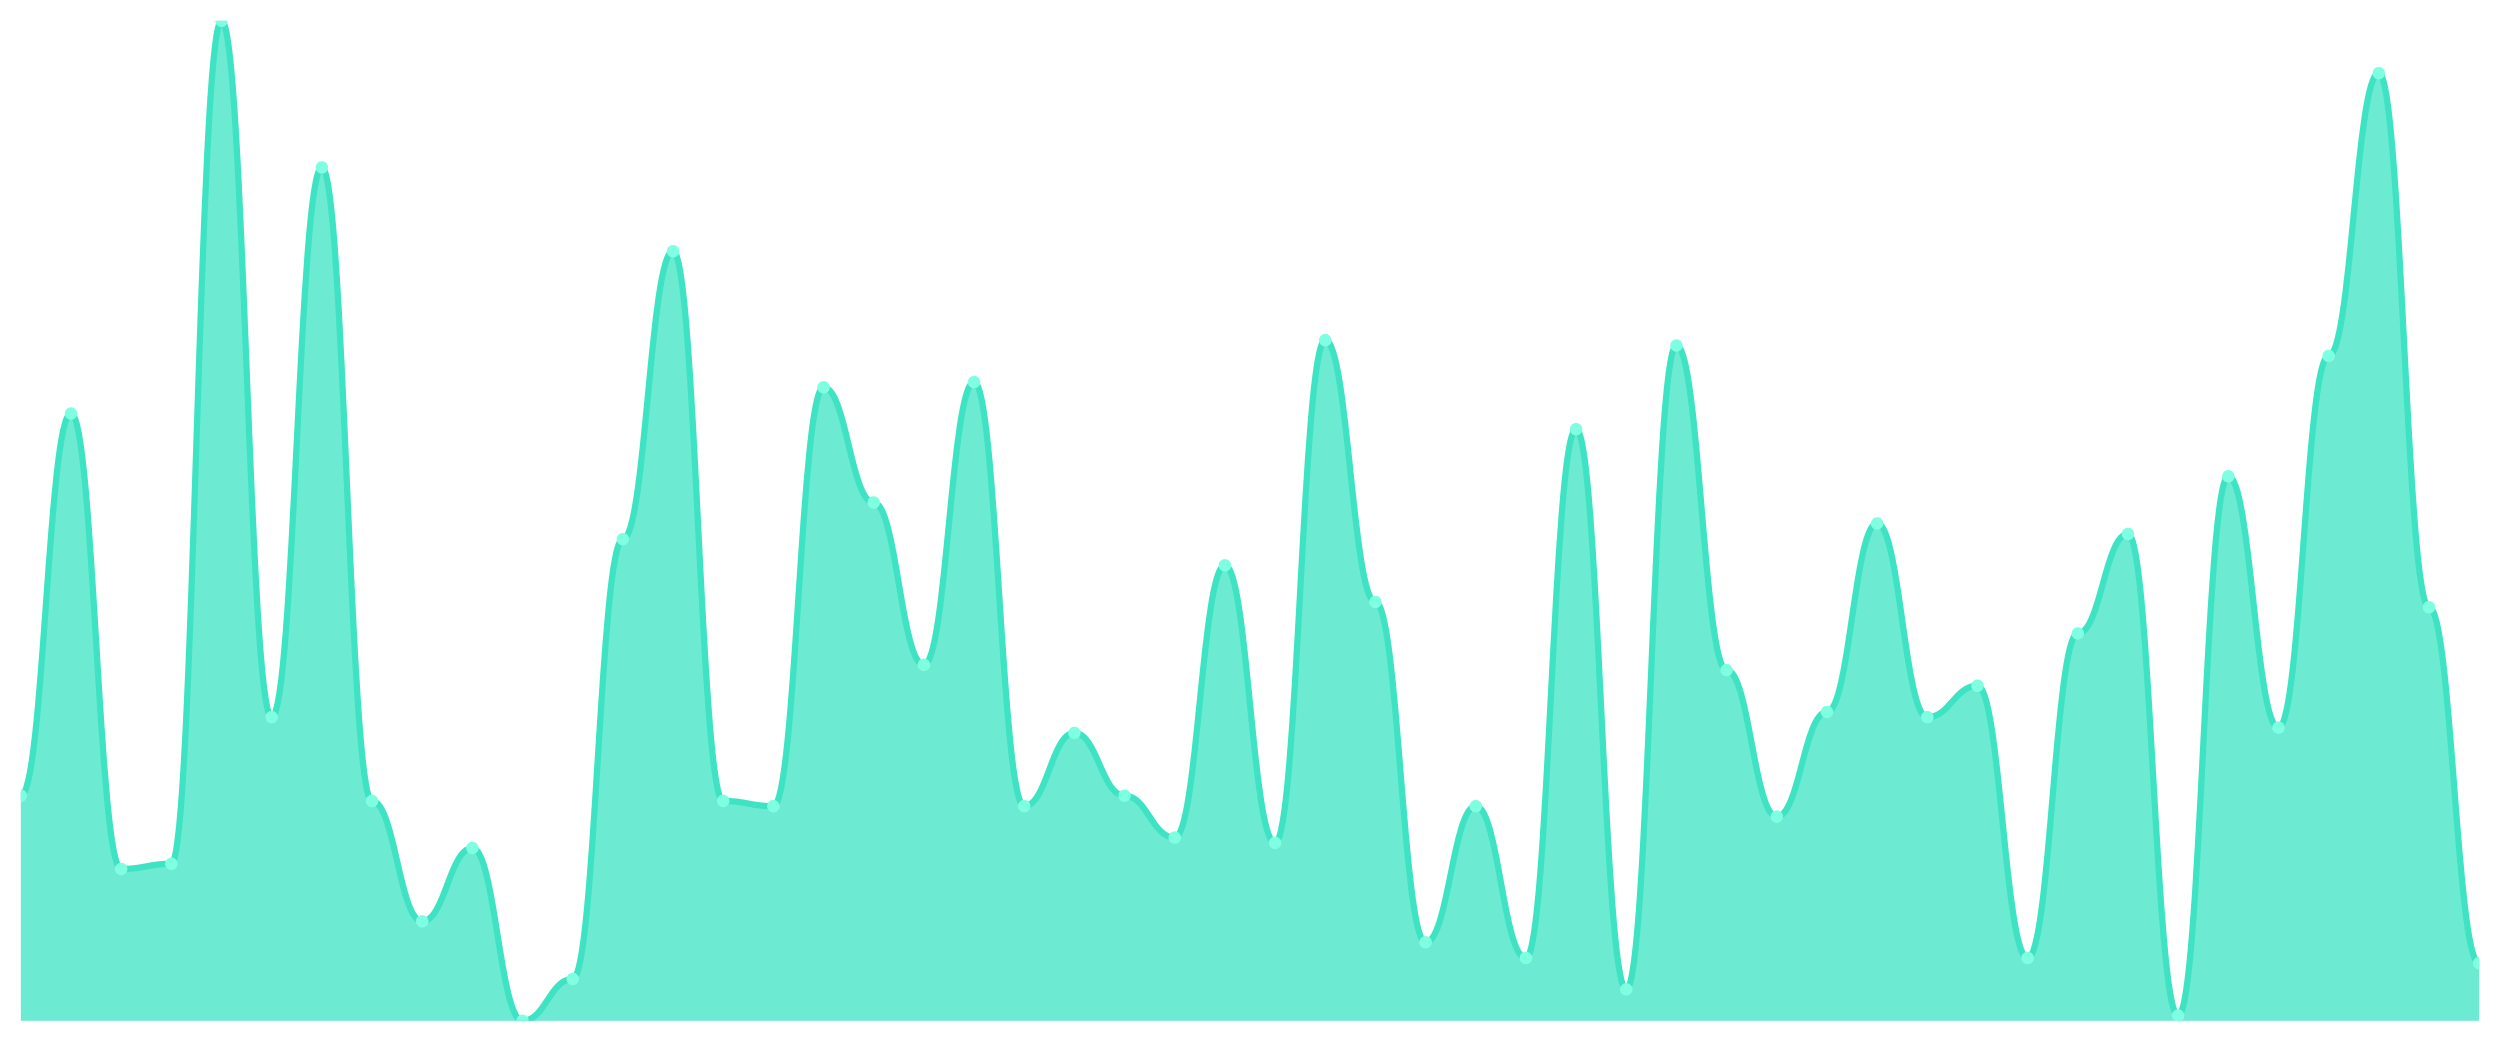
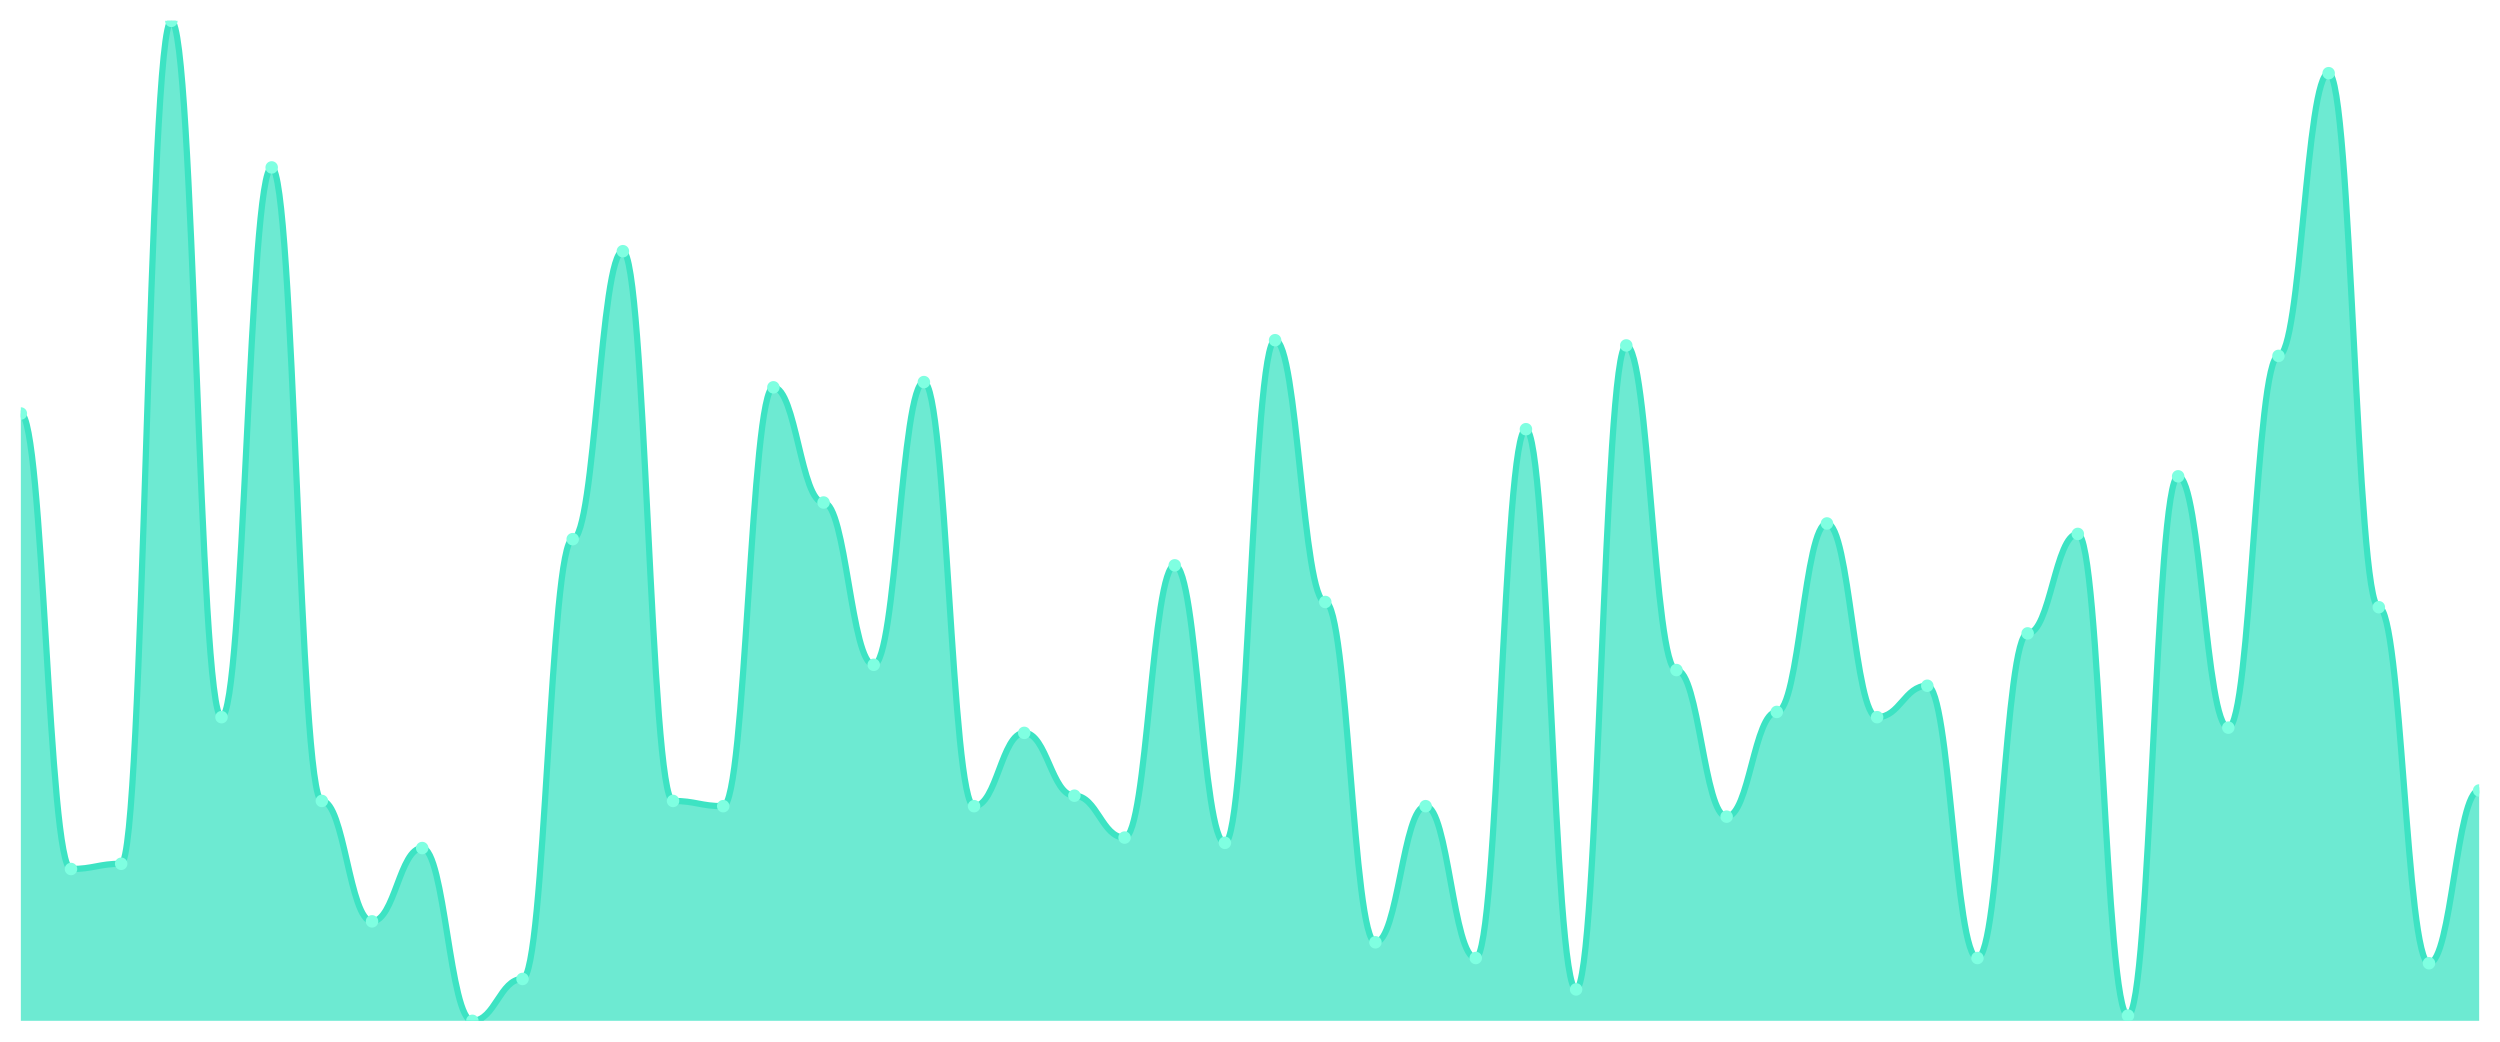
<svg xmlns="http://www.w3.org/2000/svg" viewBox="0 0 1200 500" width="1200" height="500">
  <defs>
    <clipPath id="c">
      <rect x="10" y="10" width="1180" height="480" />
    </clipPath>
  </defs>
  <rect width="1200" height="500" fill="none" />
  <g clip-path="url(#c)">
-     <path d="M 10,490 L 10,381.937 C 20.837,381.937 23.245,198.482 34.082,198.482 C 44.918,198.482 47.327,417.12 58.163,417.12 C 69,417.12 71.408,414.607 82.245,414.607 C 93.082,414.607 95.49,10 106.327,10 C 117.163,10 119.571,344.241 130.408,344.241 C 141.245,344.241 143.653,80.366 154.49,80.366 C 165.327,80.366 167.735,384.45 178.571,384.45 C 189.408,384.45 191.816,442.251 202.653,442.251 C 213.49,442.251 215.898,407.068 226.735,407.068 C 237.571,407.068 239.98,490 250.816,490 C 261.653,490 264.061,469.895 274.898,469.895 C 285.735,469.895 288.143,258.796 298.98,258.796 C 309.816,258.796 312.224,120.576 323.061,120.576 C 333.898,120.576 336.306,384.45 347.143,384.45 C 357.98,384.45 360.388,386.963 371.224,386.963 C 382.061,386.963 384.469,185.916 395.306,185.916 C 406.143,185.916 408.551,241.204 419.388,241.204 C 430.224,241.204 432.633,319.11 443.469,319.11 C 454.306,319.11 456.714,183.403 467.551,183.403 C 478.388,183.403 480.796,386.963 491.633,386.963 C 502.469,386.963 504.878,351.78 515.714,351.78 C 526.551,351.78 528.959,381.937 539.796,381.937 C 550.633,381.937 553.041,402.042 563.878,402.042 C 574.714,402.042 577.122,271.361 587.959,271.361 C 598.796,271.361 601.204,404.555 612.041,404.555 C 622.878,404.555 625.286,163.298 636.122,163.298 C 646.959,163.298 649.367,288.953 660.204,288.953 C 671.041,288.953 673.449,452.304 684.286,452.304 C 695.122,452.304 697.531,386.963 708.367,386.963 C 719.204,386.963 721.612,459.843 732.449,459.843 C 743.286,459.843 745.694,206.021 756.531,206.021 C 767.367,206.021 769.776,474.921 780.612,474.921 C 791.449,474.921 793.857,165.812 804.694,165.812 C 815.531,165.812 817.939,321.623 828.776,321.623 C 839.612,321.623 842.02,391.99 852.857,391.99 C 863.694,391.99 866.102,341.728 876.939,341.728 C 887.776,341.728 890.184,251.257 901.02,251.257 C 911.857,251.257 914.265,344.241 925.102,344.241 C 935.939,344.241 938.347,329.162 949.184,329.162 C 960.02,329.162 962.429,459.843 973.265,459.843 C 984.102,459.843 986.51,304.031 997.347,304.031 C 1008.184,304.031 1010.592,256.283 1021.429,256.283 C 1032.265,256.283 1034.673,487.487 1045.51,487.487 C 1056.347,487.487 1058.755,228.639 1069.592,228.639 C 1080.429,228.639 1082.837,349.267 1093.673,349.267 C 1104.51,349.267 1106.918,170.838 1117.755,170.838 C 1128.592,170.838 1131,35.131 1141.837,35.131 C 1152.673,35.131 1155.082,291.466 1165.918,291.466 C 1176.755,291.466 1179.163,462.356 1190,462.356 L 1190,490 Z" fill="rgba(61,227,195,0.75)" />
-     <path d="M 10,381.937 C 20.837,381.937 23.245,198.482 34.082,198.482 C 44.918,198.482 47.327,417.12 58.163,417.12 C 69,417.12 71.408,414.607 82.245,414.607 C 93.082,414.607 95.49,10 106.327,10 C 117.163,10 119.571,344.241 130.408,344.241 C 141.245,344.241 143.653,80.366 154.49,80.366 C 165.327,80.366 167.735,384.45 178.571,384.45 C 189.408,384.45 191.816,442.251 202.653,442.251 C 213.49,442.251 215.898,407.068 226.735,407.068 C 237.571,407.068 239.98,490 250.816,490 C 261.653,490 264.061,469.895 274.898,469.895 C 285.735,469.895 288.143,258.796 298.98,258.796 C 309.816,258.796 312.224,120.576 323.061,120.576 C 333.898,120.576 336.306,384.45 347.143,384.45 C 357.98,384.45 360.388,386.963 371.224,386.963 C 382.061,386.963 384.469,185.916 395.306,185.916 C 406.143,185.916 408.551,241.204 419.388,241.204 C 430.224,241.204 432.633,319.11 443.469,319.11 C 454.306,319.11 456.714,183.403 467.551,183.403 C 478.388,183.403 480.796,386.963 491.633,386.963 C 502.469,386.963 504.878,351.78 515.714,351.78 C 526.551,351.78 528.959,381.937 539.796,381.937 C 550.633,381.937 553.041,402.042 563.878,402.042 C 574.714,402.042 577.122,271.361 587.959,271.361 C 598.796,271.361 601.204,404.555 612.041,404.555 C 622.878,404.555 625.286,163.298 636.122,163.298 C 646.959,163.298 649.367,288.953 660.204,288.953 C 671.041,288.953 673.449,452.304 684.286,452.304 C 695.122,452.304 697.531,386.963 708.367,386.963 C 719.204,386.963 721.612,459.843 732.449,459.843 C 743.286,459.843 745.694,206.021 756.531,206.021 C 767.367,206.021 769.776,474.921 780.612,474.921 C 791.449,474.921 793.857,165.812 804.694,165.812 C 815.531,165.812 817.939,321.623 828.776,321.623 C 839.612,321.623 842.02,391.99 852.857,391.99 C 863.694,391.99 866.102,341.728 876.939,341.728 C 887.776,341.728 890.184,251.257 901.02,251.257 C 911.857,251.257 914.265,344.241 925.102,344.241 C 935.939,344.241 938.347,329.162 949.184,329.162 C 960.02,329.162 962.429,459.843 973.265,459.843 C 984.102,459.843 986.51,304.031 997.347,304.031 C 1008.184,304.031 1010.592,256.283 1021.429,256.283 C 1032.265,256.283 1034.673,487.487 1045.51,487.487 C 1056.347,487.487 1058.755,228.639 1069.592,228.639 C 1080.429,228.639 1082.837,349.267 1093.673,349.267 C 1104.51,349.267 1106.918,170.838 1117.755,170.838 C 1128.592,170.838 1131,35.131 1141.837,35.131 C 1152.673,35.131 1155.082,291.466 1165.918,291.466 C 1176.755,291.466 1179.163,462.356 1190,462.356" fill="none" stroke="#3de3c3" stroke-width="3" stroke-linecap="round" stroke-linejoin="round" />
-     <circle cx="10" cy="381.937" r="3" fill="#7fffe1" />
-     <circle cx="34.082" cy="198.482" r="3" fill="#7fffe1" />
-     <circle cx="58.163" cy="417.12" r="3" fill="#7fffe1" />
-     <circle cx="82.245" cy="414.607" r="3" fill="#7fffe1" />
-     <circle cx="106.327" cy="10" r="3" fill="#7fffe1" />
-     <circle cx="130.408" cy="344.241" r="3" fill="#7fffe1" />
-     <circle cx="154.49" cy="80.366" r="3" fill="#7fffe1" />
-     <circle cx="178.571" cy="384.45" r="3" fill="#7fffe1" />
-     <circle cx="202.653" cy="442.251" r="3" fill="#7fffe1" />
-     <circle cx="226.735" cy="407.068" r="3" fill="#7fffe1" />
-     <circle cx="250.816" cy="490" r="3" fill="#7fffe1" />
-     <circle cx="274.898" cy="469.895" r="3" fill="#7fffe1" />
-     <circle cx="298.98" cy="258.796" r="3" fill="#7fffe1" />
-     <circle cx="323.061" cy="120.576" r="3" fill="#7fffe1" />
-     <circle cx="347.143" cy="384.45" r="3" fill="#7fffe1" />
-     <circle cx="371.224" cy="386.963" r="3" fill="#7fffe1" />
-     <circle cx="395.306" cy="185.916" r="3" fill="#7fffe1" />
-     <circle cx="419.388" cy="241.204" r="3" fill="#7fffe1" />
-     <circle cx="443.469" cy="319.11" r="3" fill="#7fffe1" />
-     <circle cx="467.551" cy="183.403" r="3" fill="#7fffe1" />
-     <circle cx="491.633" cy="386.963" r="3" fill="#7fffe1" />
-     <circle cx="515.714" cy="351.78" r="3" fill="#7fffe1" />
-     <circle cx="539.796" cy="381.937" r="3" fill="#7fffe1" />
-     <circle cx="563.878" cy="402.042" r="3" fill="#7fffe1" />
-     <circle cx="587.959" cy="271.361" r="3" fill="#7fffe1" />
-     <circle cx="612.041" cy="404.555" r="3" fill="#7fffe1" />
-     <circle cx="636.122" cy="163.298" r="3" fill="#7fffe1" />
-     <circle cx="660.204" cy="288.953" r="3" fill="#7fffe1" />
-     <circle cx="684.286" cy="452.304" r="3" fill="#7fffe1" />
-     <circle cx="708.367" cy="386.963" r="3" fill="#7fffe1" />
-     <circle cx="732.449" cy="459.843" r="3" fill="#7fffe1" />
-     <circle cx="756.531" cy="206.021" r="3" fill="#7fffe1" />
-     <circle cx="780.612" cy="474.921" r="3" fill="#7fffe1" />
-     <circle cx="804.694" cy="165.812" r="3" fill="#7fffe1" />
-     <circle cx="828.776" cy="321.623" r="3" fill="#7fffe1" />
-     <circle cx="852.857" cy="391.99" r="3" fill="#7fffe1" />
-     <circle cx="876.939" cy="341.728" r="3" fill="#7fffe1" />
-     <circle cx="901.02" cy="251.257" r="3" fill="#7fffe1" />
-     <circle cx="925.102" cy="344.241" r="3" fill="#7fffe1" />
-     <circle cx="949.184" cy="329.162" r="3" fill="#7fffe1" />
-     <circle cx="973.265" cy="459.843" r="3" fill="#7fffe1" />
-     <circle cx="997.347" cy="304.031" r="3" fill="#7fffe1" />
-     <circle cx="1021.429" cy="256.283" r="3" fill="#7fffe1" />
-     <circle cx="1045.51" cy="487.487" r="3" fill="#7fffe1" />
-     <circle cx="1069.592" cy="228.639" r="3" fill="#7fffe1" />
-     <circle cx="1093.673" cy="349.267" r="3" fill="#7fffe1" />
-     <circle cx="1117.755" cy="170.838" r="3" fill="#7fffe1" />
-     <circle cx="1141.837" cy="35.131" r="3" fill="#7fffe1" />
-     <circle cx="1165.918" cy="291.466" r="3" fill="#7fffe1" />
-     <circle cx="1190" cy="462.356" r="3" fill="#7fffe1" />
+     <path d="M 10,490 L 10,198.482 C 20.837,198.482 23.245,417.12 34.082,417.12 C 44.918,417.12 47.327,414.607 58.163,414.607 C 69,414.607 71.408,10 82.245,10 C 93.082,10 95.49,344.241 106.327,344.241 C 117.163,344.241 119.571,80.366 130.408,80.366 C 141.245,80.366 143.653,384.45 154.49,384.45 C 165.327,384.45 167.735,442.251 178.571,442.251 C 189.408,442.251 191.816,407.068 202.653,407.068 C 213.49,407.068 215.898,490 226.735,490 C 237.571,490 239.98,469.895 250.816,469.895 C 261.653,469.895 264.061,258.796 274.898,258.796 C 285.735,258.796 288.143,120.576 298.98,120.576 C 309.816,120.576 312.224,384.45 323.061,384.45 C 333.898,384.45 336.306,386.963 347.143,386.963 C 357.98,386.963 360.388,185.916 371.224,185.916 C 382.061,185.916 384.469,241.204 395.306,241.204 C 406.143,241.204 408.551,319.11 419.388,319.11 C 430.224,319.11 432.633,183.403 443.469,183.403 C 454.306,183.403 456.714,386.963 467.551,386.963 C 478.388,386.963 480.796,351.78 491.633,351.78 C 502.469,351.78 504.878,381.937 515.714,381.937 C 526.551,381.937 528.959,402.042 539.796,402.042 C 550.633,402.042 553.041,271.361 563.878,271.361 C 574.714,271.361 577.122,404.555 587.959,404.555 C 598.796,404.555 601.204,163.298 612.041,163.298 C 622.878,163.298 625.286,288.953 636.122,288.953 C 646.959,288.953 649.367,452.304 660.204,452.304 C 671.041,452.304 673.449,386.963 684.286,386.963 C 695.122,386.963 697.531,459.843 708.367,459.843 C 719.204,459.843 721.612,206.021 732.449,206.021 C 743.286,206.021 745.694,474.921 756.531,474.921 C 767.367,474.921 769.776,165.812 780.612,165.812 C 791.449,165.812 793.857,321.623 804.694,321.623 C 815.531,321.623 817.939,391.99 828.776,391.99 C 839.612,391.99 842.02,341.728 852.857,341.728 C 863.694,341.728 866.102,251.257 876.939,251.257 C 887.776,251.257 890.184,344.241 901.02,344.241 C 911.857,344.241 914.265,329.162 925.102,329.162 C 935.939,329.162 938.347,459.843 949.184,459.843 C 960.02,459.843 962.429,304.031 973.265,304.031 C 984.102,304.031 986.51,256.283 997.347,256.283 C 1008.184,256.283 1010.592,487.487 1021.429,487.487 C 1032.265,487.487 1034.673,228.639 1045.51,228.639 C 1056.347,228.639 1058.755,349.267 1069.592,349.267 C 1080.429,349.267 1082.837,170.838 1093.673,170.838 C 1104.51,170.838 1106.918,35.131 1117.755,35.131 C 1128.592,35.131 1131,291.466 1141.837,291.466 C 1152.673,291.466 1155.082,462.356 1165.918,462.356 C 1176.755,462.356 1179.163,379.424 1190,379.424 L 1190,490 Z" fill="rgba(61,227,195,0.75)" />
+     <path d="M 10,198.482 C 20.837,198.482 23.245,417.12 34.082,417.12 C 44.918,417.12 47.327,414.607 58.163,414.607 C 69,414.607 71.408,10 82.245,10 C 93.082,10 95.49,344.241 106.327,344.241 C 117.163,344.241 119.571,80.366 130.408,80.366 C 141.245,80.366 143.653,384.45 154.49,384.45 C 165.327,384.45 167.735,442.251 178.571,442.251 C 189.408,442.251 191.816,407.068 202.653,407.068 C 213.49,407.068 215.898,490 226.735,490 C 237.571,490 239.98,469.895 250.816,469.895 C 261.653,469.895 264.061,258.796 274.898,258.796 C 285.735,258.796 288.143,120.576 298.98,120.576 C 309.816,120.576 312.224,384.45 323.061,384.45 C 333.898,384.45 336.306,386.963 347.143,386.963 C 357.98,386.963 360.388,185.916 371.224,185.916 C 382.061,185.916 384.469,241.204 395.306,241.204 C 406.143,241.204 408.551,319.11 419.388,319.11 C 430.224,319.11 432.633,183.403 443.469,183.403 C 454.306,183.403 456.714,386.963 467.551,386.963 C 478.388,386.963 480.796,351.78 491.633,351.78 C 502.469,351.78 504.878,381.937 515.714,381.937 C 526.551,381.937 528.959,402.042 539.796,402.042 C 550.633,402.042 553.041,271.361 563.878,271.361 C 574.714,271.361 577.122,404.555 587.959,404.555 C 598.796,404.555 601.204,163.298 612.041,163.298 C 622.878,163.298 625.286,288.953 636.122,288.953 C 646.959,288.953 649.367,452.304 660.204,452.304 C 671.041,452.304 673.449,386.963 684.286,386.963 C 695.122,386.963 697.531,459.843 708.367,459.843 C 719.204,459.843 721.612,206.021 732.449,206.021 C 743.286,206.021 745.694,474.921 756.531,474.921 C 767.367,474.921 769.776,165.812 780.612,165.812 C 791.449,165.812 793.857,321.623 804.694,321.623 C 815.531,321.623 817.939,391.99 828.776,391.99 C 839.612,391.99 842.02,341.728 852.857,341.728 C 863.694,341.728 866.102,251.257 876.939,251.257 C 887.776,251.257 890.184,344.241 901.02,344.241 C 911.857,344.241 914.265,329.162 925.102,329.162 C 935.939,329.162 938.347,459.843 949.184,459.843 C 960.02,459.843 962.429,304.031 973.265,304.031 C 984.102,304.031 986.51,256.283 997.347,256.283 C 1008.184,256.283 1010.592,487.487 1021.429,487.487 C 1032.265,487.487 1034.673,228.639 1045.51,228.639 C 1056.347,228.639 1058.755,349.267 1069.592,349.267 C 1080.429,349.267 1082.837,170.838 1093.673,170.838 C 1104.51,170.838 1106.918,35.131 1117.755,35.131 C 1128.592,35.131 1131,291.466 1141.837,291.466 C 1152.673,291.466 1155.082,462.356 1165.918,462.356 C 1176.755,462.356 1179.163,379.424 1190,379.424" fill="none" stroke="#3de3c3" stroke-width="3" stroke-linecap="round" stroke-linejoin="round" />
+     <circle cx="10" cy="198.482" r="3" fill="#7fffe1" />
+     <circle cx="34.082" cy="417.12" r="3" fill="#7fffe1" />
+     <circle cx="58.163" cy="414.607" r="3" fill="#7fffe1" />
+     <circle cx="82.245" cy="10" r="3" fill="#7fffe1" />
+     <circle cx="106.327" cy="344.241" r="3" fill="#7fffe1" />
+     <circle cx="130.408" cy="80.366" r="3" fill="#7fffe1" />
+     <circle cx="154.49" cy="384.45" r="3" fill="#7fffe1" />
+     <circle cx="178.571" cy="442.251" r="3" fill="#7fffe1" />
+     <circle cx="202.653" cy="407.068" r="3" fill="#7fffe1" />
+     <circle cx="226.735" cy="490" r="3" fill="#7fffe1" />
+     <circle cx="250.816" cy="469.895" r="3" fill="#7fffe1" />
+     <circle cx="274.898" cy="258.796" r="3" fill="#7fffe1" />
+     <circle cx="298.98" cy="120.576" r="3" fill="#7fffe1" />
+     <circle cx="323.061" cy="384.45" r="3" fill="#7fffe1" />
+     <circle cx="347.143" cy="386.963" r="3" fill="#7fffe1" />
+     <circle cx="371.224" cy="185.916" r="3" fill="#7fffe1" />
+     <circle cx="395.306" cy="241.204" r="3" fill="#7fffe1" />
+     <circle cx="419.388" cy="319.11" r="3" fill="#7fffe1" />
+     <circle cx="443.469" cy="183.403" r="3" fill="#7fffe1" />
+     <circle cx="467.551" cy="386.963" r="3" fill="#7fffe1" />
+     <circle cx="491.633" cy="351.78" r="3" fill="#7fffe1" />
+     <circle cx="515.714" cy="381.937" r="3" fill="#7fffe1" />
+     <circle cx="539.796" cy="402.042" r="3" fill="#7fffe1" />
+     <circle cx="563.878" cy="271.361" r="3" fill="#7fffe1" />
+     <circle cx="587.959" cy="404.555" r="3" fill="#7fffe1" />
+     <circle cx="612.041" cy="163.298" r="3" fill="#7fffe1" />
+     <circle cx="636.122" cy="288.953" r="3" fill="#7fffe1" />
+     <circle cx="660.204" cy="452.304" r="3" fill="#7fffe1" />
+     <circle cx="684.286" cy="386.963" r="3" fill="#7fffe1" />
+     <circle cx="708.367" cy="459.843" r="3" fill="#7fffe1" />
+     <circle cx="732.449" cy="206.021" r="3" fill="#7fffe1" />
+     <circle cx="756.531" cy="474.921" r="3" fill="#7fffe1" />
+     <circle cx="780.612" cy="165.812" r="3" fill="#7fffe1" />
+     <circle cx="804.694" cy="321.623" r="3" fill="#7fffe1" />
+     <circle cx="828.776" cy="391.99" r="3" fill="#7fffe1" />
+     <circle cx="852.857" cy="341.728" r="3" fill="#7fffe1" />
+     <circle cx="876.939" cy="251.257" r="3" fill="#7fffe1" />
+     <circle cx="901.02" cy="344.241" r="3" fill="#7fffe1" />
+     <circle cx="925.102" cy="329.162" r="3" fill="#7fffe1" />
+     <circle cx="949.184" cy="459.843" r="3" fill="#7fffe1" />
+     <circle cx="973.265" cy="304.031" r="3" fill="#7fffe1" />
+     <circle cx="997.347" cy="256.283" r="3" fill="#7fffe1" />
+     <circle cx="1021.429" cy="487.487" r="3" fill="#7fffe1" />
+     <circle cx="1045.51" cy="228.639" r="3" fill="#7fffe1" />
+     <circle cx="1069.592" cy="349.267" r="3" fill="#7fffe1" />
+     <circle cx="1093.673" cy="170.838" r="3" fill="#7fffe1" />
+     <circle cx="1117.755" cy="35.131" r="3" fill="#7fffe1" />
+     <circle cx="1141.837" cy="291.466" r="3" fill="#7fffe1" />
+     <circle cx="1165.918" cy="462.356" r="3" fill="#7fffe1" />
+     <circle cx="1190" cy="379.424" r="3" fill="#7fffe1" />
  </g>
</svg>
